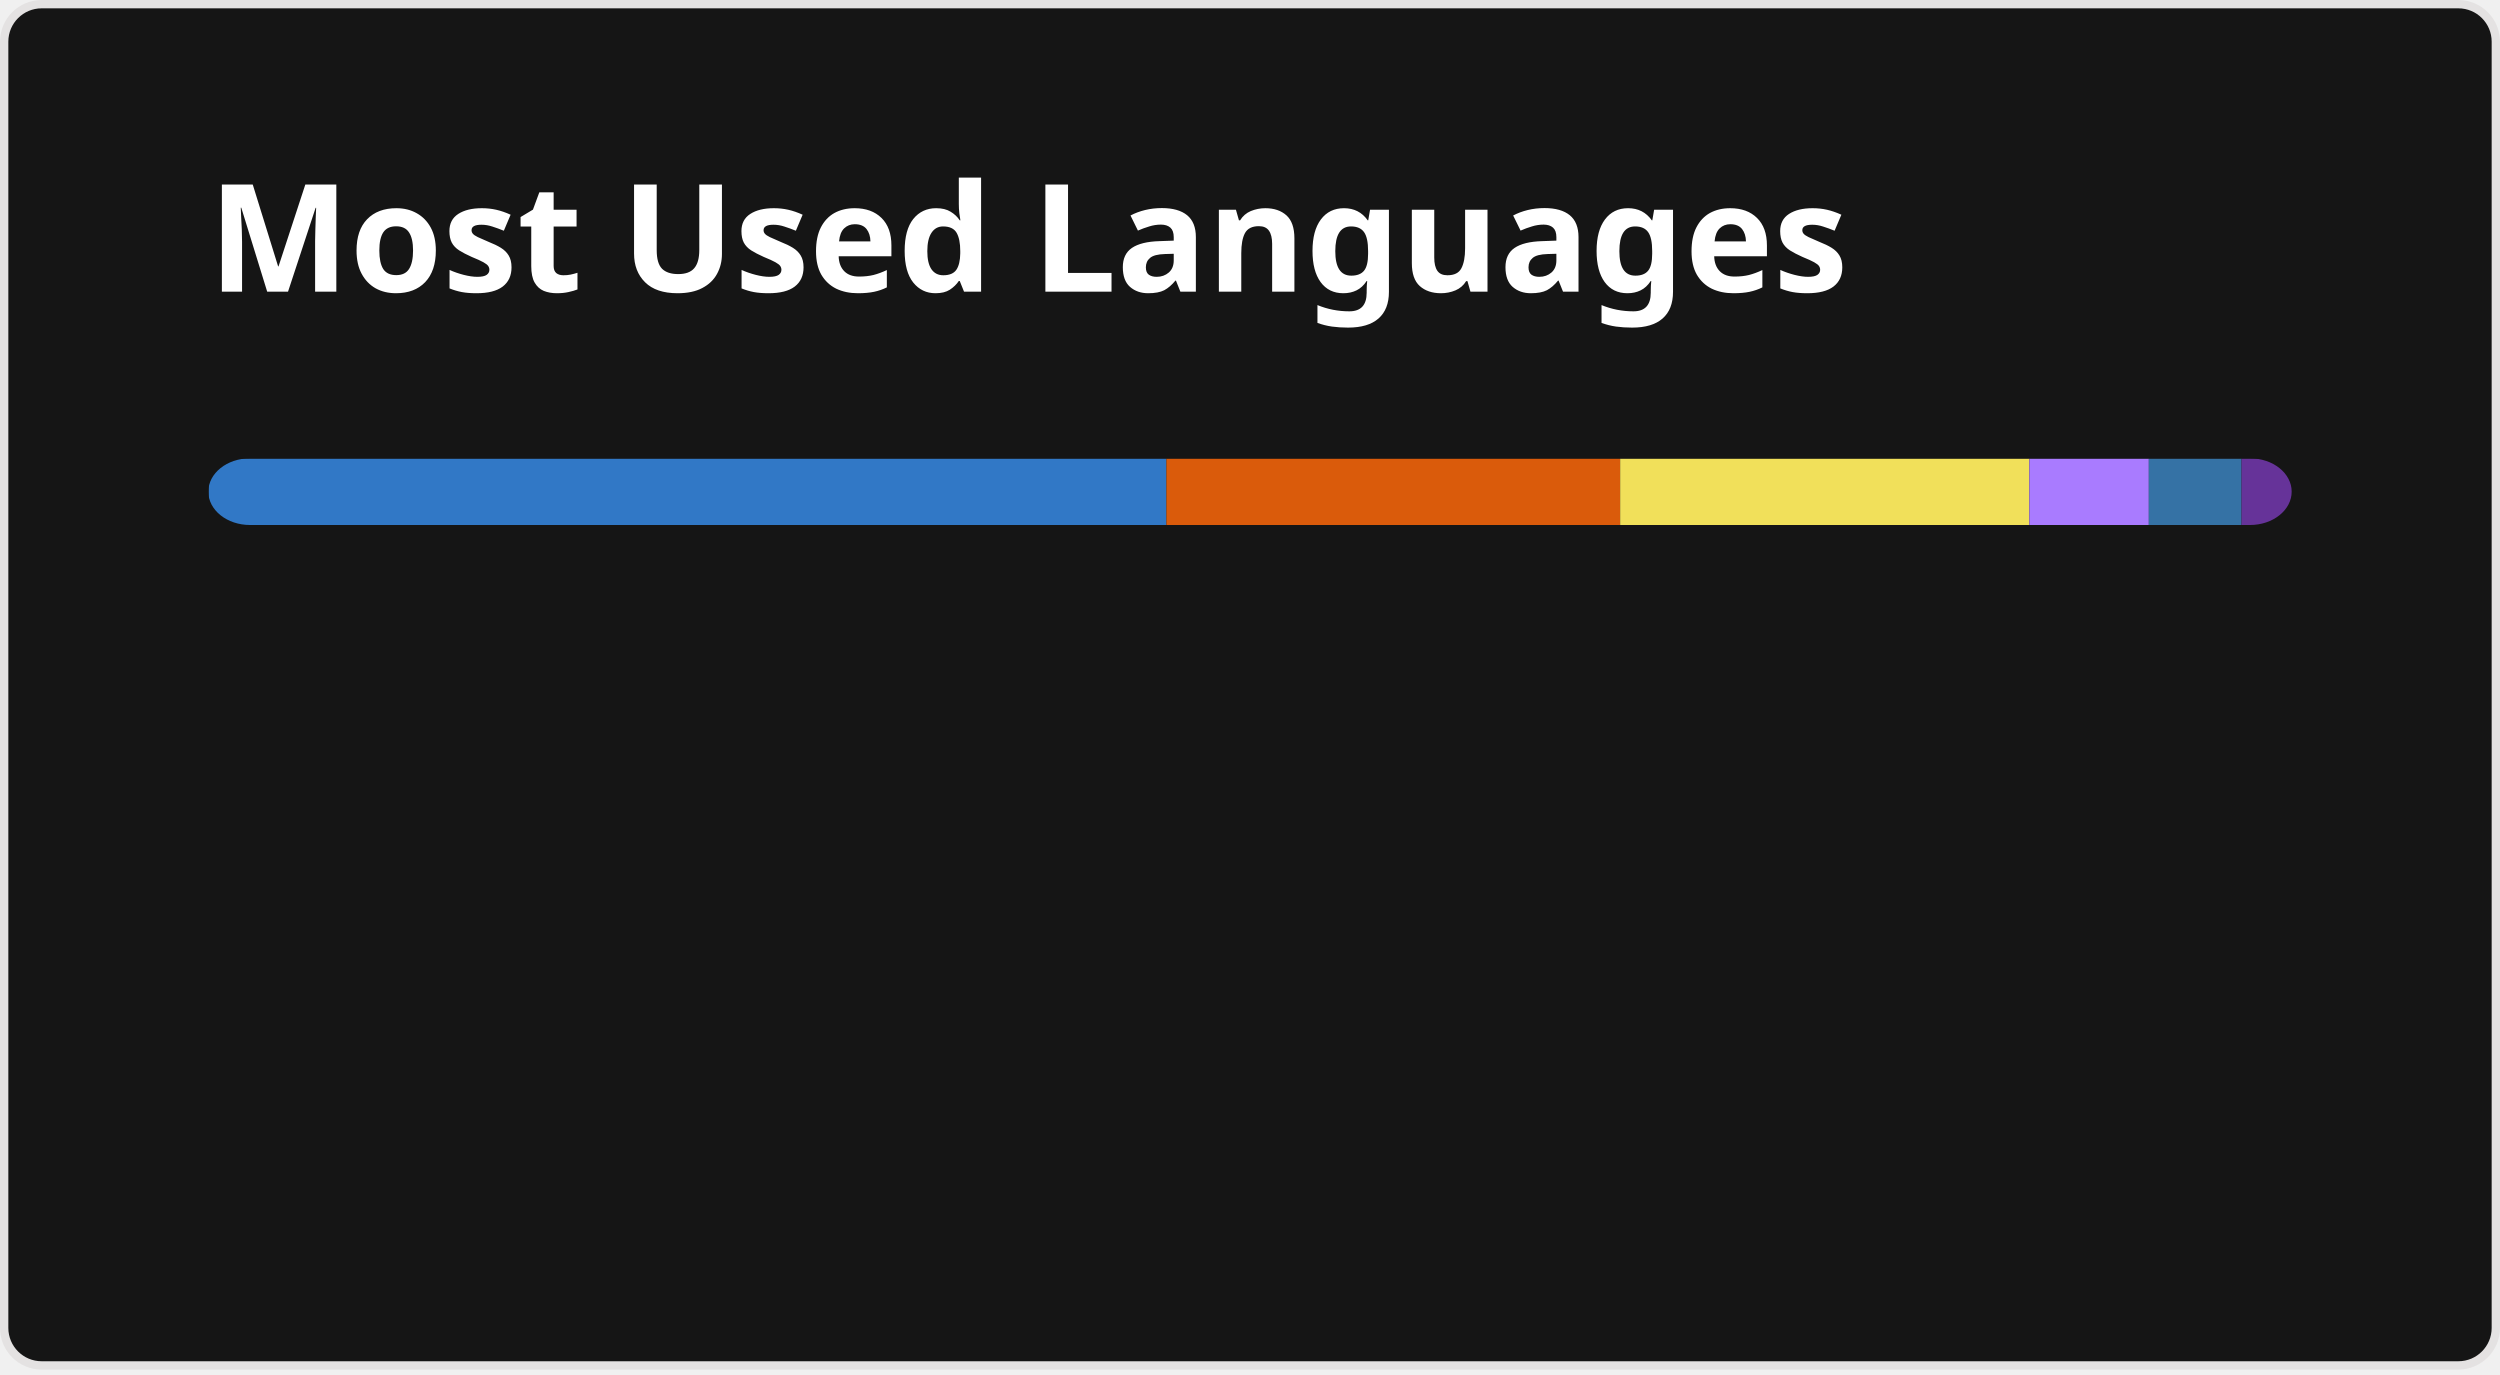
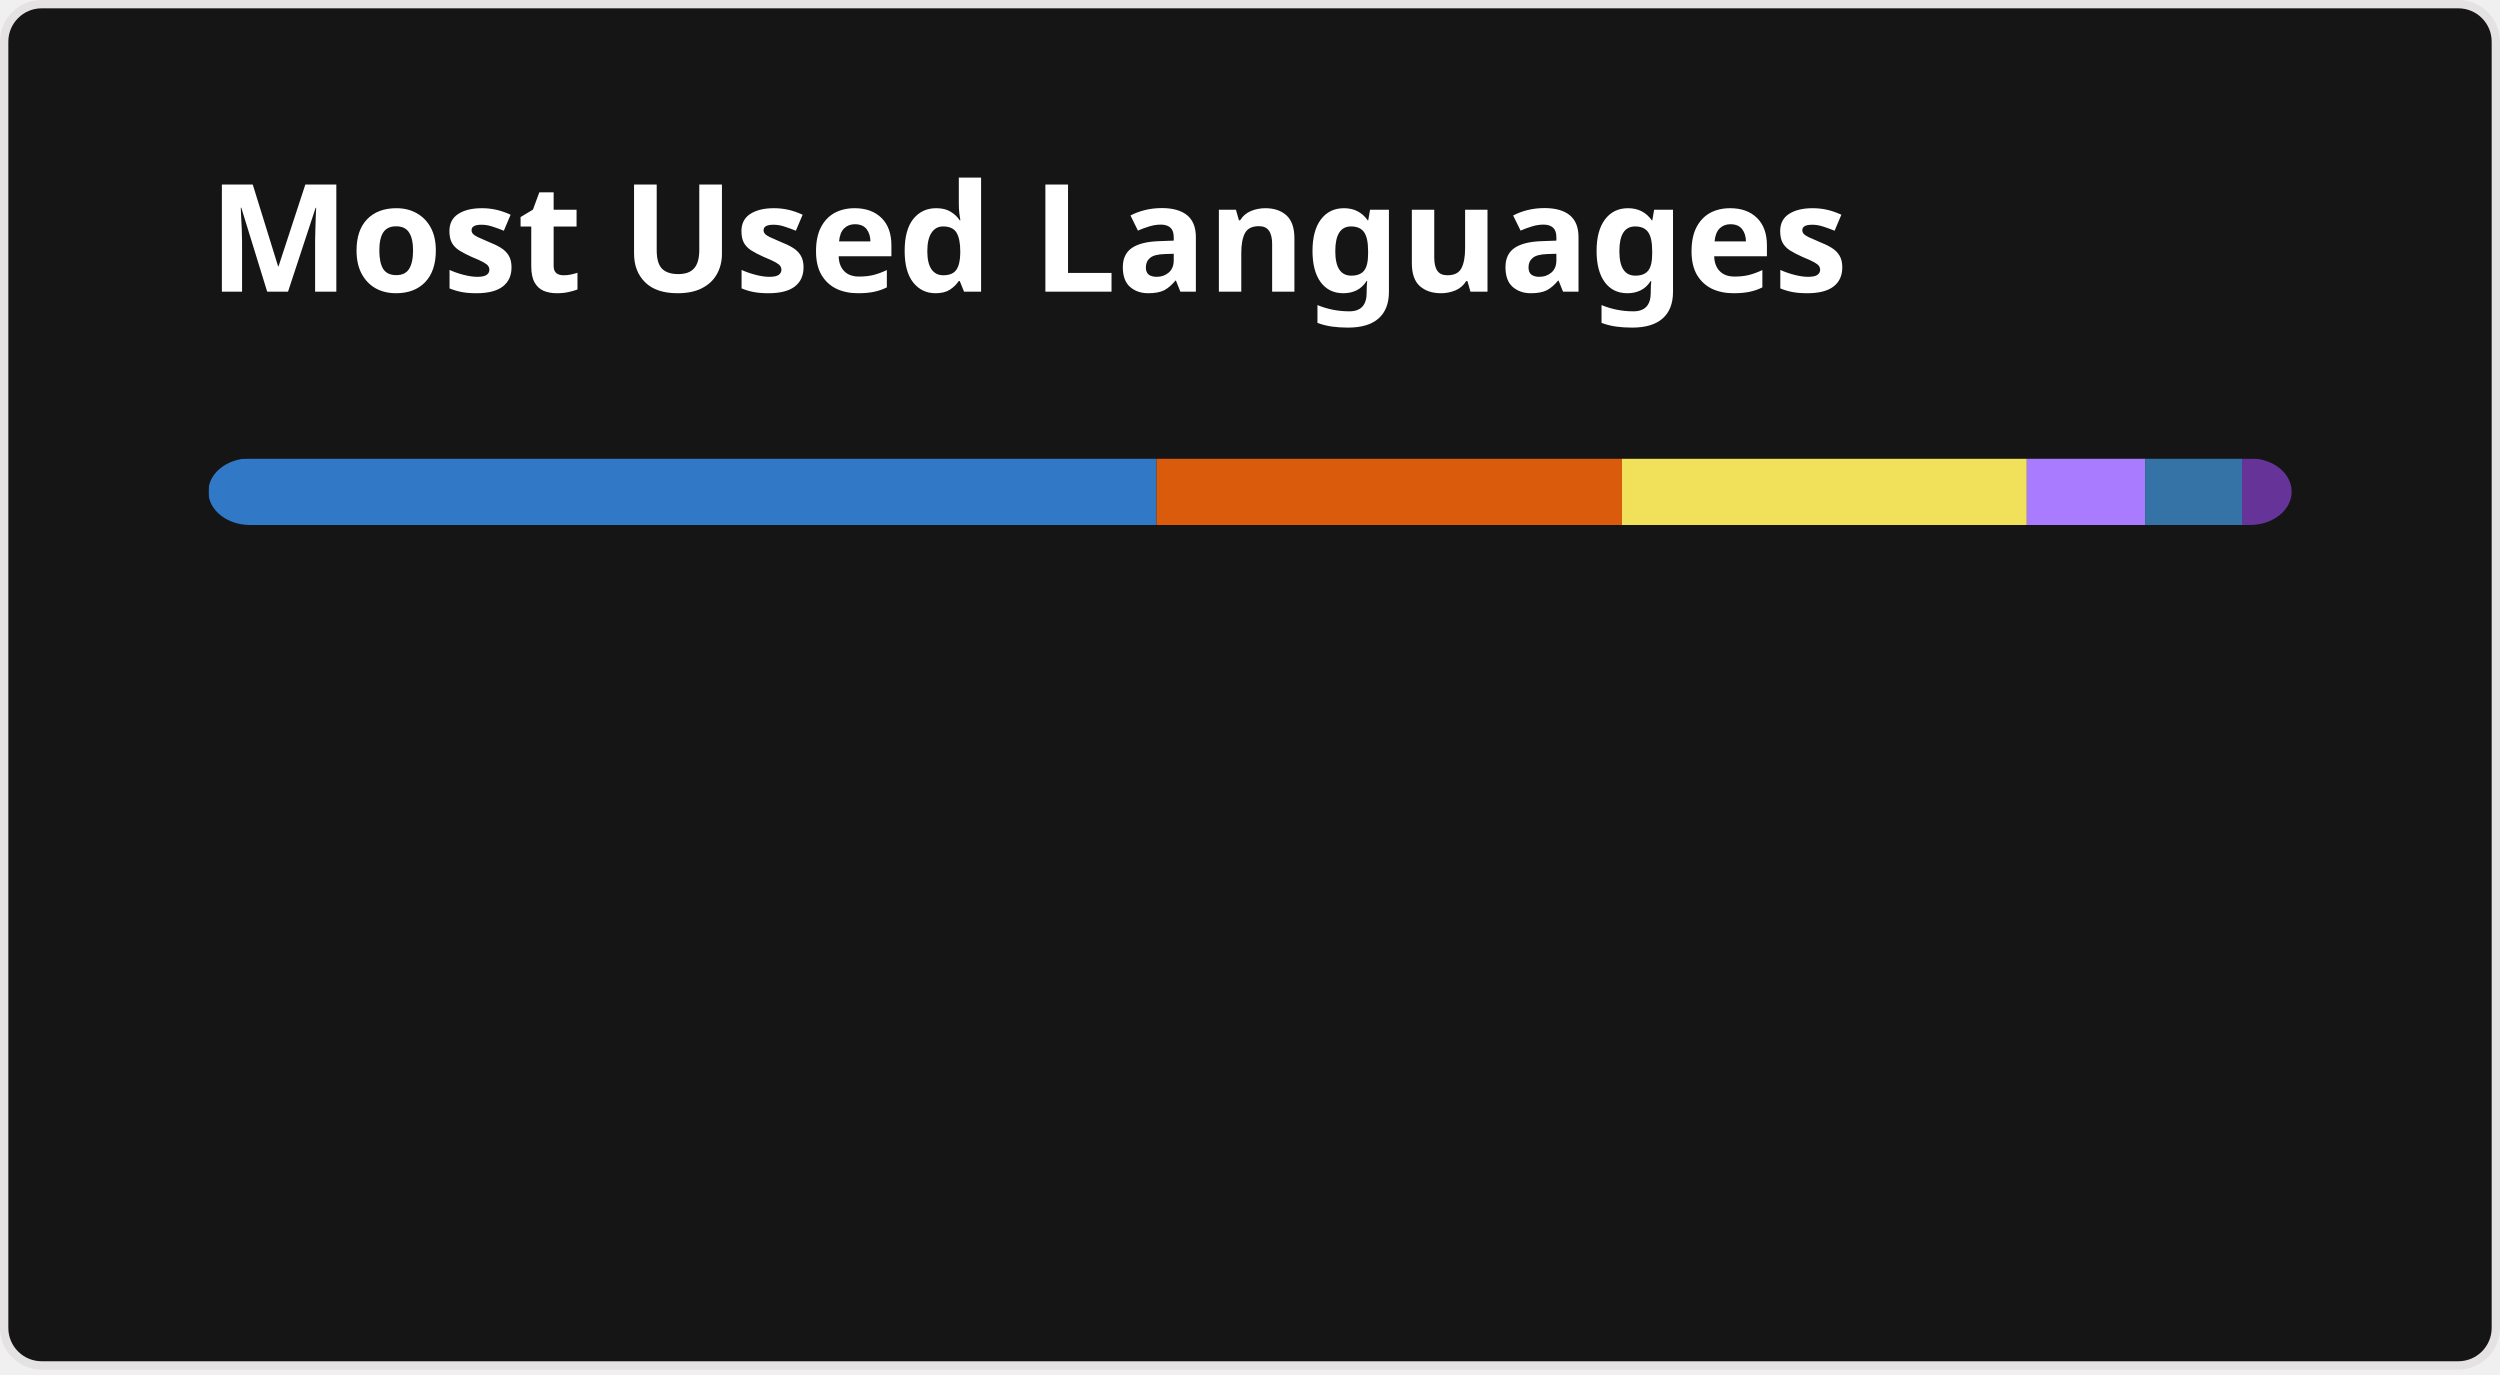
<svg xmlns="http://www.w3.org/2000/svg" width="300" height="165" viewBox="0 0 300 165" fill="none" role="img" aria-labelledby="descId">
  <style>
          .header {
            font: 600 18px 'Segoe UI', Ubuntu, Sans-Serif;
            fill: #fff;
            animation: fadeInAnimation 0.8s ease-in-out forwards;
          }
          @supports(-moz-appearance: auto) {
            /* Selector detects Firefox */
            .header { font-size: 15.5px; }
          }
          
    @keyframes slideInAnimation {
      from {
        width: 0;
      }
      to {
        width: calc(100%-100px);
      }
    }
    @keyframes growWidthAnimation {
      from {
        width: 0;
      }
      to {
        width: 100%;
      }
    }
    .stat {
      font: 600 14px 'Segoe UI', Ubuntu, "Helvetica Neue", Sans-Serif; fill: #9f9f9f;
    }
    @supports(-moz-appearance: auto) {
      /* Selector detects Firefox */
      .stat { font-size:12px; }
    }
    .bold { font-weight: 700 }
    .lang-name {
      font: 400 11px "Segoe UI", Ubuntu, Sans-Serif;
      fill: #9f9f9f;
    }
    .stagger {
      opacity: 0;
      animation: fadeInAnimation 0.3s ease-in-out forwards;
    }
    #rect-mask rect{
      animation: slideInAnimation 1s ease-in-out forwards;
    }
    .lang-progress{
      animation: growWidthAnimation 0.6s ease-in-out forwards;
    }
    

          
      /* Animations */
      @keyframes scaleInAnimation {
        from {
          transform: translate(-5px, 5px) scale(0);
        }
        to {
          transform: translate(-5px, 5px) scale(1);
        }
      }
      @keyframes fadeInAnimation {
        from {
          opacity: 0;
        }
        to {
          opacity: 1;
        }
      }
    
          
        </style>
  <rect data-testid="card-bg" x="0.5" y="0.5" rx="4.5" height="99%" stroke="#e4e2e2" width="299" fill="#151515" stroke-opacity="1" />
  <g data-testid="card-title" transform="translate(25, 35)">
    <g transform="translate(0, 0)">
      <text x="0" y="0" class="header" data-testid="header">Most Used Languages</text>
    </g>
  </g>
  <g data-testid="main-card-body" transform="translate(0, 55)">
    <svg data-testid="lang-items" x="25">
      <mask id="rect-mask">
        <rect x="0" y="0" width="250" height="8" fill="white" rx="5" />
      </mask>
-       <rect mask="url(#rect-mask)" data-testid="lang-progress" x="0" y="0" width="114.97" height="8" fill="#3178c6" />
-       <rect mask="url(#rect-mask)" data-testid="lang-progress" x="114.97" y="0" width="54.45" height="8" fill="#DA5B0B" />
-       <rect mask="url(#rect-mask)" data-testid="lang-progress" x="169.42" y="0" width="49.1" height="8" fill="#f1e05a" />
-       <rect mask="url(#rect-mask)" data-testid="lang-progress" x="218.52" y="0" width="14.34" height="8" fill="#A97BFF" />
-       <rect mask="url(#rect-mask)" data-testid="lang-progress" x="232.86" y="0" width="11.12" height="8" fill="#3572A5" />
-       <rect mask="url(#rect-mask)" data-testid="lang-progress" x="243.98" y="0" width="16.02" height="8" fill="#663399" />
+       <rect mask="url(#rect-mask)" data-testid="lang-progress" x="0" y="0" width="113.78" height="8" fill="#3178c6" />
+       <rect mask="url(#rect-mask)" data-testid="lang-progress" x="113.78" y="0" width="55.86" height="8" fill="#DA5B0B" />
+       <rect mask="url(#rect-mask)" data-testid="lang-progress" x="169.64" y="0" width="48.58" height="8" fill="#f1e05a" />
+       <rect mask="url(#rect-mask)" data-testid="lang-progress" x="218.22" y="0" width="14.19" height="8" fill="#A97BFF" />
+       <rect mask="url(#rect-mask)" data-testid="lang-progress" x="232.41" y="0" width="11.63" height="8" fill="#3572A5" />
+       <rect mask="url(#rect-mask)" data-testid="lang-progress" x="244.04" y="0" width="15.96" height="8" fill="#663399" />
      <g transform="translate(0, 25)">
        <g transform="translate(0, 0)">
          <g transform="translate(0, 0)">
            <g class="stagger" style="animation-delay: 450ms">
              <circle cx="5" cy="6" r="5" fill="#3178c6" />
              <text data-testid="lang-name" x="15" y="10" class="lang-name">
-         TypeScript 45.99%
+         TypeScript 45.51%
      </text>
            </g>
          </g>
          <g transform="translate(0, 25)">
            <g class="stagger" style="animation-delay: 600ms">
              <circle cx="5" cy="6" r="5" fill="#DA5B0B" />
              <text data-testid="lang-name" x="15" y="10" class="lang-name">
-         Jupyter Notebook 21.78%
+         Jupyter Notebook 22.34%
      </text>
            </g>
          </g>
          <g transform="translate(0, 50)">
            <g class="stagger" style="animation-delay: 750ms">
              <circle cx="5" cy="6" r="5" fill="#f1e05a" />
              <text data-testid="lang-name" x="15" y="10" class="lang-name">
-         JavaScript 19.64%
+         JavaScript 19.43%
      </text>
            </g>
          </g>
        </g>
        <g transform="translate(150, 0)">
          <g transform="translate(0, 0)">
            <g class="stagger" style="animation-delay: 450ms">
              <circle cx="5" cy="6" r="5" fill="#A97BFF" />
              <text data-testid="lang-name" x="15" y="10" class="lang-name">
-         Kotlin 5.74%
+         Kotlin 5.68%
      </text>
            </g>
          </g>
          <g transform="translate(0, 25)">
            <g class="stagger" style="animation-delay: 600ms">
              <circle cx="5" cy="6" r="5" fill="#3572A5" />
              <text data-testid="lang-name" x="15" y="10" class="lang-name">
-         Python 4.45%
+         Python 4.65%
      </text>
            </g>
          </g>
          <g transform="translate(0, 50)">
            <g class="stagger" style="animation-delay: 750ms">
              <circle cx="5" cy="6" r="5" fill="#663399" />
              <text data-testid="lang-name" x="15" y="10" class="lang-name">
-         CSS 2.41%
+         CSS 2.38%
      </text>
            </g>
          </g>
        </g>
      </g>
    </svg>
  </g>
</svg>
